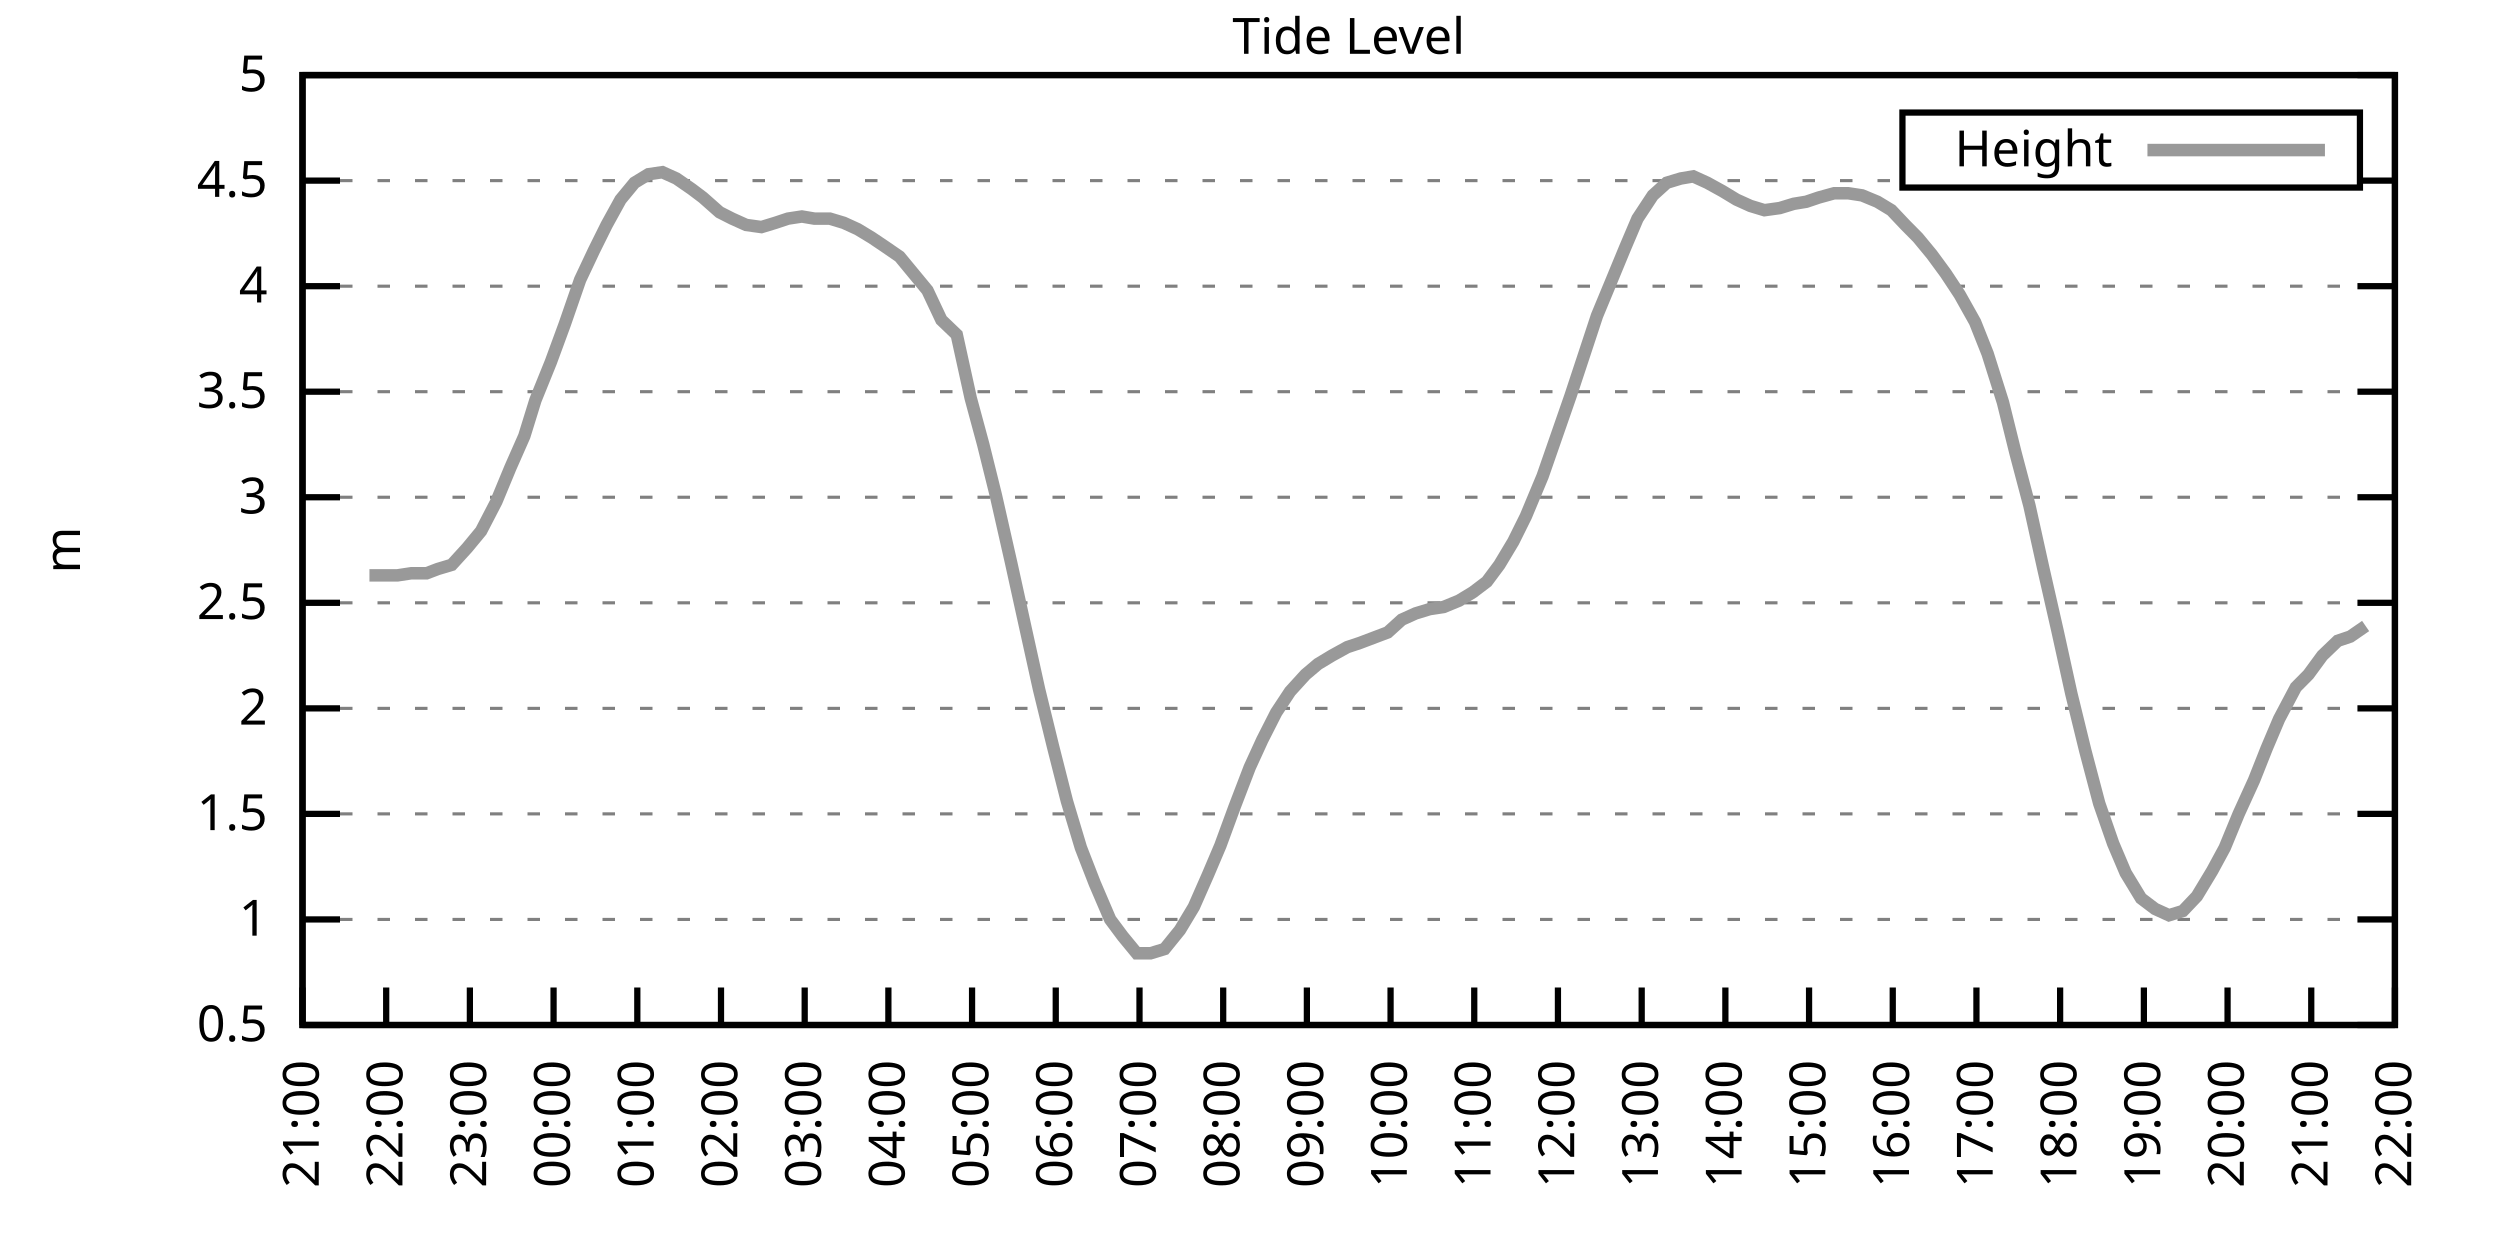
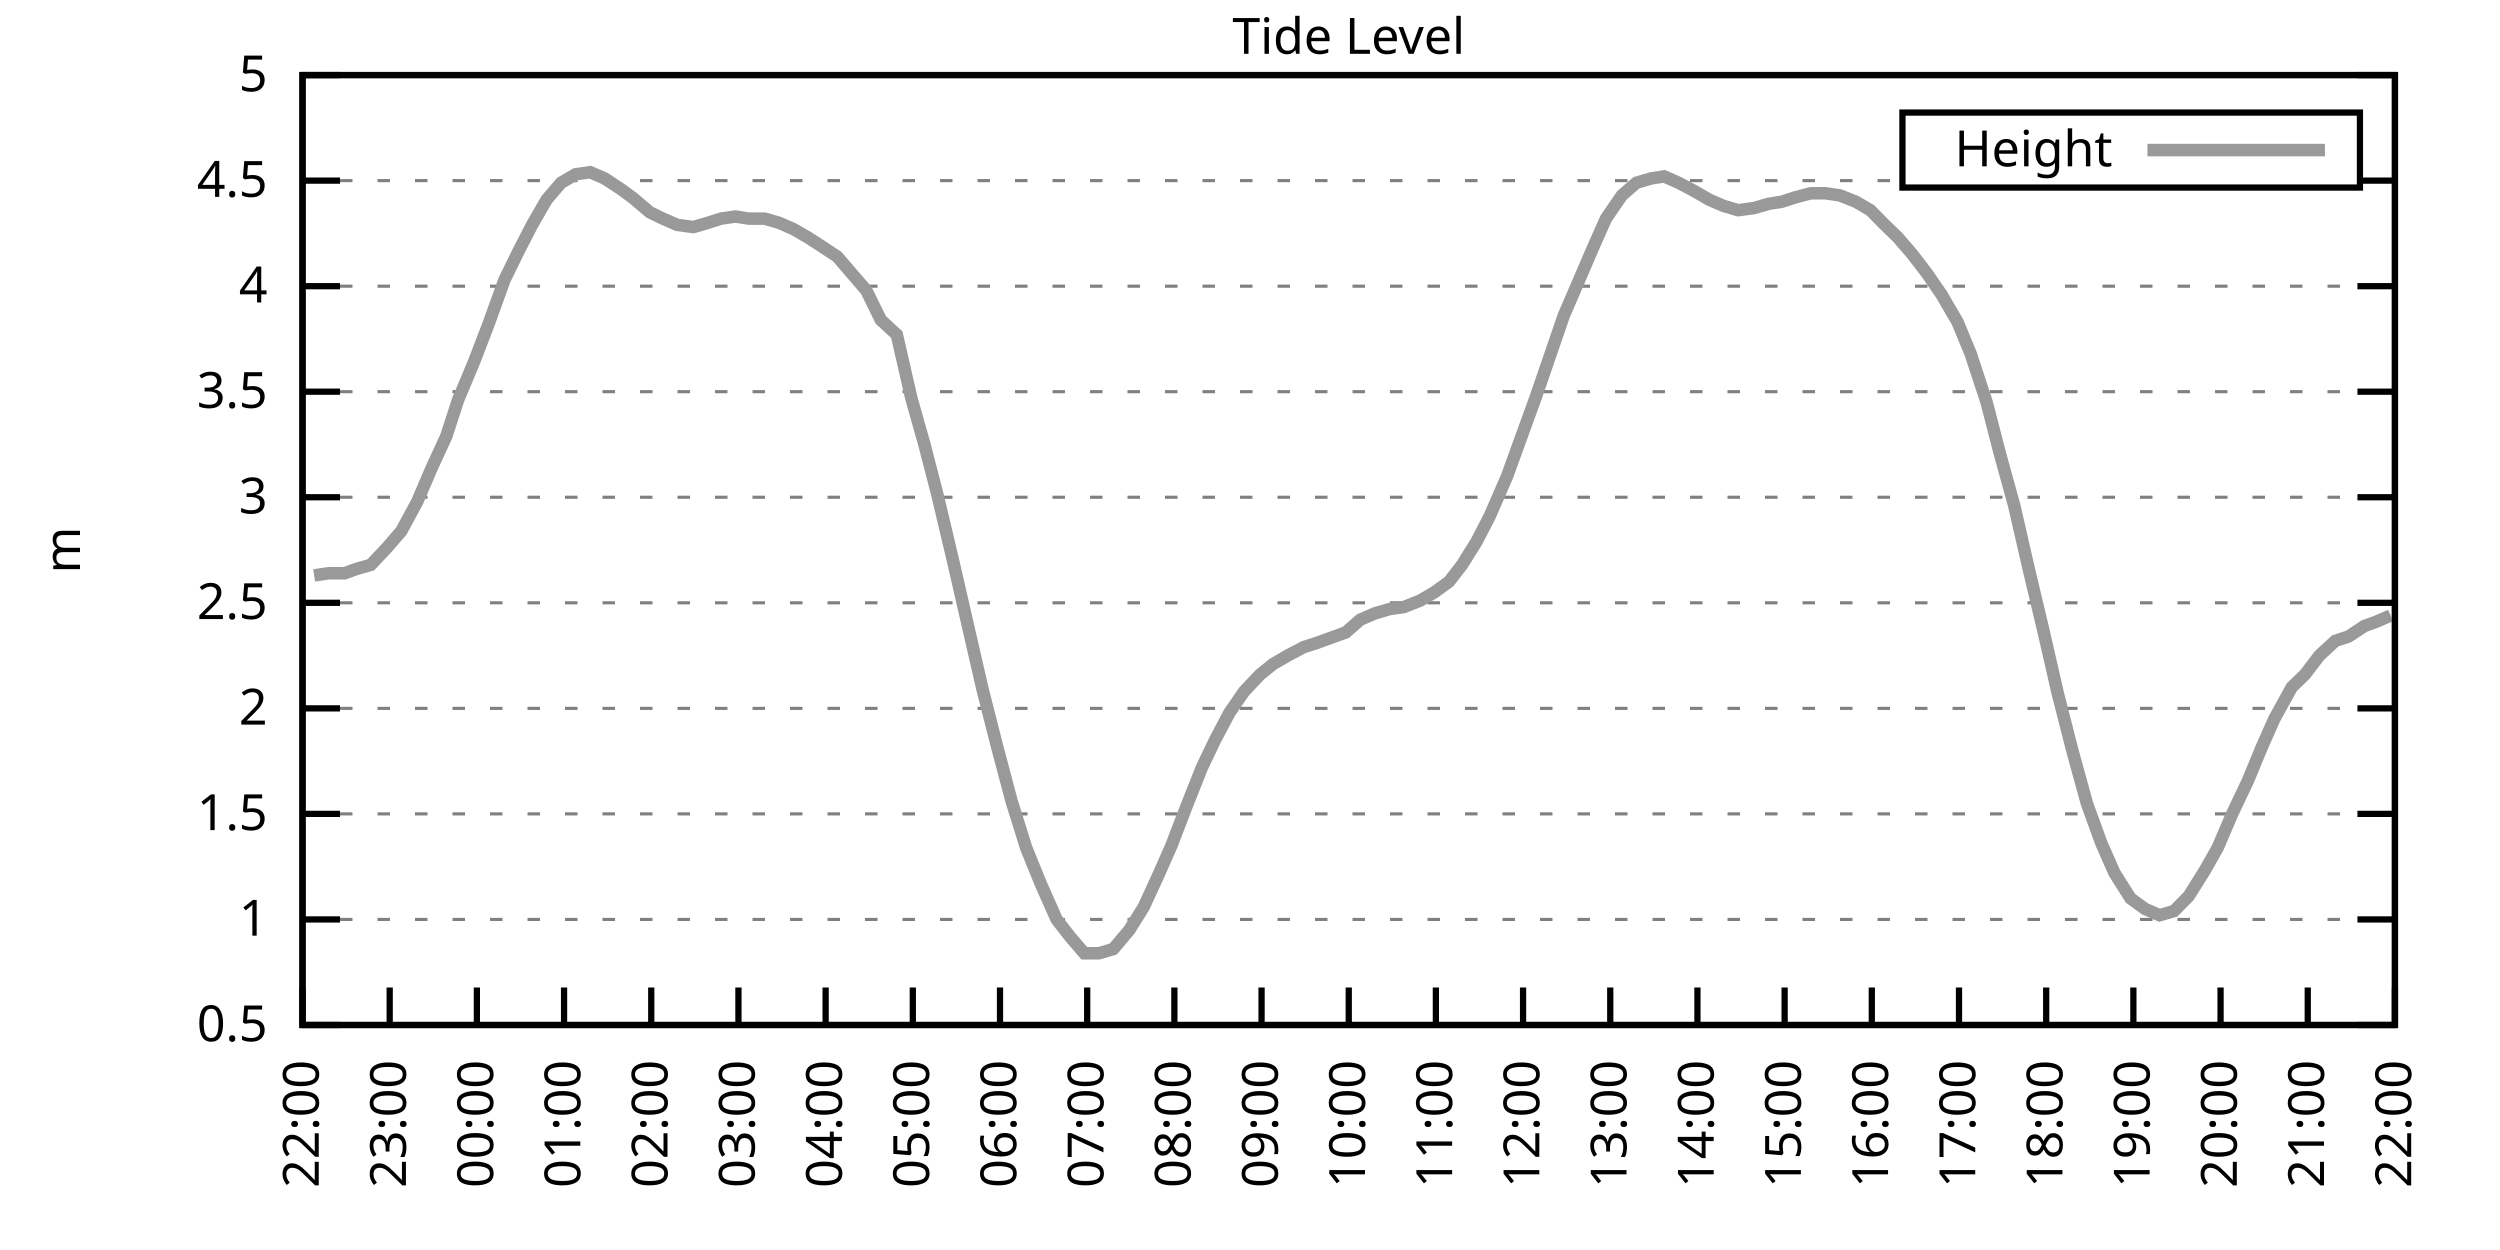
<svg xmlns="http://www.w3.org/2000/svg" xmlns:xlink="http://www.w3.org/1999/xlink" width="400" height="200" viewBox="0 0 400 200">
  <g id="gnuplot_canvas">
    <rect x="0" y="0" width="400" height="200" fill="none" />
    <defs>
      <circle id="gpDot" r="0.5" stroke-width="0.5" stroke="currentColor" />
      <path id="gpPt0" stroke-width="0.333" stroke="currentColor" d="M-1,0 h2 M0,-1 v2" />
      <path id="gpPt1" stroke-width="0.333" stroke="currentColor" d="M-1,-1 L1,1 M1,-1 L-1,1" />
      <path id="gpPt2" stroke-width="0.333" stroke="currentColor" d="M-1,0 L1,0 M0,-1 L0,1 M-1,-1 L1,1 M-1,1 L1,-1" />
      <rect id="gpPt3" stroke-width="0.333" stroke="currentColor" x="-1" y="-1" width="2" height="2" />
      <rect id="gpPt4" stroke-width="0.333" stroke="currentColor" fill="currentColor" x="-1" y="-1" width="2" height="2" />
      <circle id="gpPt5" stroke-width="0.333" stroke="currentColor" cx="0" cy="0" r="1" />
      <use xlink:href="#gpPt5" id="gpPt6" fill="currentColor" stroke="none" />
      <path id="gpPt7" stroke-width="0.333" stroke="currentColor" d="M0,-1.33 L-1.33,0.67 L1.33,0.67 z" />
      <use xlink:href="#gpPt7" id="gpPt8" fill="currentColor" stroke="none" />
      <use xlink:href="#gpPt7" id="gpPt9" stroke="currentColor" transform="rotate(180)" />
      <use xlink:href="#gpPt9" id="gpPt10" fill="currentColor" stroke="none" />
      <use xlink:href="#gpPt3" id="gpPt11" stroke="currentColor" transform="rotate(45)" />
      <use xlink:href="#gpPt11" id="gpPt12" fill="currentColor" stroke="none" />
      <path id="gpPt13" stroke-width="0.333" stroke="currentColor" d="M0,1.330 L1.265,0.411 L0.782,-1.067 L-0.782,-1.076 L-1.265,0.411 z" />
      <use xlink:href="#gpPt13" id="gpPt14" fill="currentColor" stroke="none" />
      <filter id="textbox" filterUnits="objectBoundingBox" x="0" y="0" height="1" width="1">
        <feFlood flood-color="white" flood-opacity="1" result="bgnd" />
        <feComposite in="SourceGraphic" in2="bgnd" operator="atop" />
      </filter>
      <filter id="greybox" filterUnits="objectBoundingBox" x="0" y="0" height="1" width="1">
        <feFlood flood-color="lightgrey" flood-opacity="1" result="grey" />
        <feComposite in="SourceGraphic" in2="grey" operator="atop" />
      </filter>
    </defs>
    <g fill="none" color="white" stroke="currentColor" stroke-width="1.00" stroke-linecap="butt" stroke-linejoin="miter">
</g>
    <g fill="none" color="black" stroke="currentColor" stroke-width="1.00" stroke-linecap="butt" stroke-linejoin="miter">
      <g stroke="none" shape-rendering="crispEdges">
        <polygon fill="rgb(255, 255, 255)" points="48.40,164.00 383.18,164.00 383.18,12.02 48.40,12.02 " />
      </g>
    </g>
    <g fill="none" color="black" stroke="currentColor" stroke-width="1.00" stroke-linecap="butt" stroke-linejoin="miter">
</g>
    <g fill="none" color="black" stroke="black" stroke-width="0.50" stroke-linecap="butt" stroke-linejoin="miter">
</g>
    <g fill="none" color="gray" stroke="currentColor" stroke-width="0.50" stroke-linecap="butt" stroke-linejoin="miter">
      <path stroke="gray" stroke-dasharray="2,4" class="gridline" d="M48.40,164.00 L383.19,164.00  " />
    </g>
    <g fill="none" color="gray" stroke="gray" stroke-width="1.00" stroke-linecap="butt" stroke-linejoin="miter">
</g>
    <g fill="none" color="black" stroke="currentColor" stroke-width="1.00" stroke-linecap="butt" stroke-linejoin="miter">
      <path stroke="black" d="M48.40,164.00 L54.40,164.00 M383.19,164.00 L377.19,164.00  " />
      <g transform="translate(42.80,166.60)" stroke="none" fill="black" font-family="Sans" font-size="8.00" text-anchor="end">
        <text>
          <tspan font-family="Sans"> 0.5</tspan>
        </text>
      </g>
    </g>
    <g fill="none" color="black" stroke="currentColor" stroke-width="1.00" stroke-linecap="butt" stroke-linejoin="miter">
</g>
    <g fill="none" color="black" stroke="black" stroke-width="0.50" stroke-linecap="butt" stroke-linejoin="miter">
</g>
    <g fill="none" color="gray" stroke="currentColor" stroke-width="0.50" stroke-linecap="butt" stroke-linejoin="miter">
      <path stroke="gray" stroke-dasharray="2,4" class="gridline" d="M48.40,147.11 L383.19,147.11  " />
    </g>
    <g fill="none" color="gray" stroke="gray" stroke-width="1.00" stroke-linecap="butt" stroke-linejoin="miter">
</g>
    <g fill="none" color="black" stroke="currentColor" stroke-width="1.00" stroke-linecap="butt" stroke-linejoin="miter">
      <path stroke="black" d="M48.40,147.11 L54.40,147.11 M383.19,147.11 L377.19,147.11  " />
      <g transform="translate(42.80,149.71)" stroke="none" fill="black" font-family="Sans" font-size="8.00" text-anchor="end">
        <text>
          <tspan font-family="Sans"> 1</tspan>
        </text>
      </g>
    </g>
    <g fill="none" color="black" stroke="currentColor" stroke-width="1.00" stroke-linecap="butt" stroke-linejoin="miter">
</g>
    <g fill="none" color="black" stroke="black" stroke-width="0.50" stroke-linecap="butt" stroke-linejoin="miter">
</g>
    <g fill="none" color="gray" stroke="currentColor" stroke-width="0.50" stroke-linecap="butt" stroke-linejoin="miter">
      <path stroke="gray" stroke-dasharray="2,4" class="gridline" d="M48.40,130.22 L383.19,130.22  " />
    </g>
    <g fill="none" color="gray" stroke="gray" stroke-width="1.00" stroke-linecap="butt" stroke-linejoin="miter">
</g>
    <g fill="none" color="black" stroke="currentColor" stroke-width="1.00" stroke-linecap="butt" stroke-linejoin="miter">
      <path stroke="black" d="M48.40,130.22 L54.40,130.22 M383.19,130.22 L377.19,130.22  " />
      <g transform="translate(42.80,132.82)" stroke="none" fill="black" font-family="Sans" font-size="8.00" text-anchor="end">
        <text>
          <tspan font-family="Sans"> 1.5</tspan>
        </text>
      </g>
    </g>
    <g fill="none" color="black" stroke="currentColor" stroke-width="1.00" stroke-linecap="butt" stroke-linejoin="miter">
</g>
    <g fill="none" color="black" stroke="black" stroke-width="0.50" stroke-linecap="butt" stroke-linejoin="miter">
</g>
    <g fill="none" color="gray" stroke="currentColor" stroke-width="0.50" stroke-linecap="butt" stroke-linejoin="miter">
      <path stroke="gray" stroke-dasharray="2,4" class="gridline" d="M48.40,113.34 L383.19,113.34  " />
    </g>
    <g fill="none" color="gray" stroke="gray" stroke-width="1.00" stroke-linecap="butt" stroke-linejoin="miter">
</g>
    <g fill="none" color="black" stroke="currentColor" stroke-width="1.00" stroke-linecap="butt" stroke-linejoin="miter">
      <path stroke="black" d="M48.40,113.34 L54.40,113.34 M383.19,113.34 L377.19,113.34  " />
      <g transform="translate(42.80,115.94)" stroke="none" fill="black" font-family="Sans" font-size="8.00" text-anchor="end">
        <text>
          <tspan font-family="Sans"> 2</tspan>
        </text>
      </g>
    </g>
    <g fill="none" color="black" stroke="currentColor" stroke-width="1.00" stroke-linecap="butt" stroke-linejoin="miter">
</g>
    <g fill="none" color="black" stroke="black" stroke-width="0.50" stroke-linecap="butt" stroke-linejoin="miter">
</g>
    <g fill="none" color="gray" stroke="currentColor" stroke-width="0.50" stroke-linecap="butt" stroke-linejoin="miter">
      <path stroke="gray" stroke-dasharray="2,4" class="gridline" d="M48.40,96.45 L383.19,96.45  " />
    </g>
    <g fill="none" color="gray" stroke="gray" stroke-width="1.00" stroke-linecap="butt" stroke-linejoin="miter">
</g>
    <g fill="none" color="black" stroke="currentColor" stroke-width="1.00" stroke-linecap="butt" stroke-linejoin="miter">
      <path stroke="black" d="M48.40,96.45 L54.40,96.45 M383.19,96.45 L377.19,96.45  " />
      <g transform="translate(42.80,99.05)" stroke="none" fill="black" font-family="Sans" font-size="8.00" text-anchor="end">
        <text>
          <tspan font-family="Sans"> 2.5</tspan>
        </text>
      </g>
    </g>
    <g fill="none" color="black" stroke="currentColor" stroke-width="1.00" stroke-linecap="butt" stroke-linejoin="miter">
</g>
    <g fill="none" color="black" stroke="black" stroke-width="0.50" stroke-linecap="butt" stroke-linejoin="miter">
</g>
    <g fill="none" color="gray" stroke="currentColor" stroke-width="0.50" stroke-linecap="butt" stroke-linejoin="miter">
      <path stroke="gray" stroke-dasharray="2,4" class="gridline" d="M48.40,79.56 L383.19,79.56  " />
    </g>
    <g fill="none" color="gray" stroke="gray" stroke-width="1.00" stroke-linecap="butt" stroke-linejoin="miter">
</g>
    <g fill="none" color="black" stroke="currentColor" stroke-width="1.00" stroke-linecap="butt" stroke-linejoin="miter">
      <path stroke="black" d="M48.40,79.56 L54.40,79.56 M383.19,79.56 L377.19,79.56  " />
      <g transform="translate(42.80,82.16)" stroke="none" fill="black" font-family="Sans" font-size="8.00" text-anchor="end">
        <text>
          <tspan font-family="Sans"> 3</tspan>
        </text>
      </g>
    </g>
    <g fill="none" color="black" stroke="currentColor" stroke-width="1.00" stroke-linecap="butt" stroke-linejoin="miter">
</g>
    <g fill="none" color="black" stroke="black" stroke-width="0.50" stroke-linecap="butt" stroke-linejoin="miter">
</g>
    <g fill="none" color="gray" stroke="currentColor" stroke-width="0.50" stroke-linecap="butt" stroke-linejoin="miter">
      <path stroke="gray" stroke-dasharray="2,4" class="gridline" d="M48.40,62.67 L383.19,62.67  " />
    </g>
    <g fill="none" color="gray" stroke="gray" stroke-width="1.00" stroke-linecap="butt" stroke-linejoin="miter">
</g>
    <g fill="none" color="black" stroke="currentColor" stroke-width="1.00" stroke-linecap="butt" stroke-linejoin="miter">
      <path stroke="black" d="M48.40,62.67 L54.40,62.67 M383.19,62.67 L377.19,62.67  " />
      <g transform="translate(42.80,65.27)" stroke="none" fill="black" font-family="Sans" font-size="8.00" text-anchor="end">
        <text>
          <tspan font-family="Sans"> 3.5</tspan>
        </text>
      </g>
    </g>
    <g fill="none" color="black" stroke="currentColor" stroke-width="1.00" stroke-linecap="butt" stroke-linejoin="miter">
</g>
    <g fill="none" color="black" stroke="black" stroke-width="0.50" stroke-linecap="butt" stroke-linejoin="miter">
</g>
    <g fill="none" color="gray" stroke="currentColor" stroke-width="0.50" stroke-linecap="butt" stroke-linejoin="miter">
      <path stroke="gray" stroke-dasharray="2,4" class="gridline" d="M48.40,45.79 L383.19,45.79  " />
    </g>
    <g fill="none" color="gray" stroke="gray" stroke-width="1.00" stroke-linecap="butt" stroke-linejoin="miter">
</g>
    <g fill="none" color="black" stroke="currentColor" stroke-width="1.00" stroke-linecap="butt" stroke-linejoin="miter">
      <path stroke="black" d="M48.40,45.79 L54.40,45.79 M383.19,45.79 L377.19,45.79  " />
      <g transform="translate(42.80,48.39)" stroke="none" fill="black" font-family="Sans" font-size="8.00" text-anchor="end">
        <text>
          <tspan font-family="Sans"> 4</tspan>
        </text>
      </g>
    </g>
    <g fill="none" color="black" stroke="currentColor" stroke-width="1.00" stroke-linecap="butt" stroke-linejoin="miter">
</g>
    <g fill="none" color="black" stroke="black" stroke-width="0.50" stroke-linecap="butt" stroke-linejoin="miter">
</g>
    <g fill="none" color="gray" stroke="currentColor" stroke-width="0.50" stroke-linecap="butt" stroke-linejoin="miter">
      <path stroke="gray" stroke-dasharray="2,4" class="gridline" d="M48.40,28.90 L304.39,28.90 M377.59,28.90 L383.19,28.90  " />
    </g>
    <g fill="none" color="gray" stroke="gray" stroke-width="1.00" stroke-linecap="butt" stroke-linejoin="miter">
</g>
    <g fill="none" color="black" stroke="currentColor" stroke-width="1.00" stroke-linecap="butt" stroke-linejoin="miter">
      <path stroke="black" d="M48.40,28.90 L54.40,28.90 M383.19,28.90 L377.19,28.90  " />
      <g transform="translate(42.80,31.50)" stroke="none" fill="black" font-family="Sans" font-size="8.00" text-anchor="end">
        <text>
          <tspan font-family="Sans"> 4.5</tspan>
        </text>
      </g>
    </g>
    <g fill="none" color="black" stroke="currentColor" stroke-width="1.00" stroke-linecap="butt" stroke-linejoin="miter">
</g>
    <g fill="none" color="black" stroke="black" stroke-width="0.50" stroke-linecap="butt" stroke-linejoin="miter">
</g>
    <g fill="none" color="gray" stroke="currentColor" stroke-width="0.50" stroke-linecap="butt" stroke-linejoin="miter">
      <path stroke="gray" stroke-dasharray="2,4" class="gridline" d="M48.40,12.01 L383.19,12.01  " />
    </g>
    <g fill="none" color="gray" stroke="gray" stroke-width="1.00" stroke-linecap="butt" stroke-linejoin="miter">
</g>
    <g fill="none" color="black" stroke="currentColor" stroke-width="1.00" stroke-linecap="butt" stroke-linejoin="miter">
      <path stroke="black" d="M48.40,12.01 L54.40,12.01 M383.19,12.01 L377.19,12.01  " />
      <g transform="translate(42.80,14.61)" stroke="none" fill="black" font-family="Sans" font-size="8.00" text-anchor="end">
        <text>
          <tspan font-family="Sans"> 5</tspan>
        </text>
      </g>
    </g>
    <g fill="none" color="black" stroke="currentColor" stroke-width="1.00" stroke-linecap="butt" stroke-linejoin="miter">
      <path stroke="black" d="M48.40,164.00 L48.40,158.00  " />
      <g transform="translate(51.00,169.60) rotate(270.00)" stroke="none" fill="black" font-family="Sans" font-size="8.00" text-anchor="end">
        <text>
-           <tspan font-family="Sans">21:00</tspan>
-         </text>
-       </g>
-     </g>
-     <g fill="none" color="black" stroke="currentColor" stroke-width="1.00" stroke-linecap="butt" stroke-linejoin="miter">
-       <path stroke="black" d="M61.79,164.00 L61.79,158.00  " />
-       <g transform="translate(64.39,169.60) rotate(270.00)" stroke="none" fill="black" font-family="Sans" font-size="8.00" text-anchor="end">
-         <text>
          <tspan font-family="Sans">22:00</tspan>
        </text>
      </g>
    </g>
    <g fill="none" color="black" stroke="currentColor" stroke-width="1.00" stroke-linecap="butt" stroke-linejoin="miter">
-       <path stroke="black" d="M75.18,164.00 L75.18,158.00  " />
-       <g transform="translate(77.78,169.60) rotate(270.00)" stroke="none" fill="black" font-family="Sans" font-size="8.00" text-anchor="end">
+       <path stroke="black" d="M62.35,164.00 L62.35,158.00  " />
+       <g transform="translate(64.95,169.60) rotate(270.00)" stroke="none" fill="black" font-family="Sans" font-size="8.00" text-anchor="end">
        <text>
          <tspan font-family="Sans">23:00</tspan>
        </text>
      </g>
    </g>
    <g fill="none" color="black" stroke="currentColor" stroke-width="1.00" stroke-linecap="butt" stroke-linejoin="miter">
-       <path stroke="black" d="M88.57,164.00 L88.57,158.00  " />
-       <g transform="translate(91.17,169.60) rotate(270.00)" stroke="none" fill="black" font-family="Sans" font-size="8.00" text-anchor="end">
+       <path stroke="black" d="M76.30,164.00 L76.30,158.00  " />
+       <g transform="translate(78.90,169.60) rotate(270.00)" stroke="none" fill="black" font-family="Sans" font-size="8.00" text-anchor="end">
        <text>
          <tspan font-family="Sans">00:00</tspan>
        </text>
      </g>
    </g>
    <g fill="none" color="black" stroke="currentColor" stroke-width="1.00" stroke-linecap="butt" stroke-linejoin="miter">
-       <path stroke="black" d="M101.97,164.00 L101.97,158.00  " />
-       <g transform="translate(104.57,169.60) rotate(270.00)" stroke="none" fill="black" font-family="Sans" font-size="8.00" text-anchor="end">
+       <path stroke="black" d="M90.25,164.00 L90.25,158.00  " />
+       <g transform="translate(92.85,169.60) rotate(270.00)" stroke="none" fill="black" font-family="Sans" font-size="8.00" text-anchor="end">
        <text>
          <tspan font-family="Sans">01:00</tspan>
        </text>
      </g>
    </g>
    <g fill="none" color="black" stroke="currentColor" stroke-width="1.00" stroke-linecap="butt" stroke-linejoin="miter">
-       <path stroke="black" d="M115.36,164.00 L115.36,158.00  " />
-       <g transform="translate(117.96,169.60) rotate(270.00)" stroke="none" fill="black" font-family="Sans" font-size="8.00" text-anchor="end">
+       <path stroke="black" d="M104.20,164.00 L104.20,158.00  " />
+       <g transform="translate(106.80,169.60) rotate(270.00)" stroke="none" fill="black" font-family="Sans" font-size="8.00" text-anchor="end">
        <text>
          <tspan font-family="Sans">02:00</tspan>
        </text>
      </g>
    </g>
    <g fill="none" color="black" stroke="currentColor" stroke-width="1.00" stroke-linecap="butt" stroke-linejoin="miter">
-       <path stroke="black" d="M128.75,164.00 L128.75,158.00  " />
-       <g transform="translate(131.35,169.60) rotate(270.00)" stroke="none" fill="black" font-family="Sans" font-size="8.00" text-anchor="end">
+       <path stroke="black" d="M118.15,164.00 L118.15,158.00  " />
+       <g transform="translate(120.75,169.60) rotate(270.00)" stroke="none" fill="black" font-family="Sans" font-size="8.00" text-anchor="end">
        <text>
          <tspan font-family="Sans">03:00</tspan>
        </text>
      </g>
    </g>
    <g fill="none" color="black" stroke="currentColor" stroke-width="1.00" stroke-linecap="butt" stroke-linejoin="miter">
-       <path stroke="black" d="M142.14,164.00 L142.14,158.00  " />
-       <g transform="translate(144.74,169.60) rotate(270.00)" stroke="none" fill="black" font-family="Sans" font-size="8.00" text-anchor="end">
+       <path stroke="black" d="M132.10,164.00 L132.10,158.00  " />
+       <g transform="translate(134.70,169.60) rotate(270.00)" stroke="none" fill="black" font-family="Sans" font-size="8.00" text-anchor="end">
        <text>
          <tspan font-family="Sans">04:00</tspan>
        </text>
      </g>
    </g>
    <g fill="none" color="black" stroke="currentColor" stroke-width="1.00" stroke-linecap="butt" stroke-linejoin="miter">
-       <path stroke="black" d="M155.53,164.00 L155.53,158.00  " />
-       <g transform="translate(158.13,169.60) rotate(270.00)" stroke="none" fill="black" font-family="Sans" font-size="8.00" text-anchor="end">
+       <path stroke="black" d="M146.05,164.00 L146.05,158.00  " />
+       <g transform="translate(148.65,169.60) rotate(270.00)" stroke="none" fill="black" font-family="Sans" font-size="8.00" text-anchor="end">
        <text>
          <tspan font-family="Sans">05:00</tspan>
        </text>
      </g>
    </g>
    <g fill="none" color="black" stroke="currentColor" stroke-width="1.00" stroke-linecap="butt" stroke-linejoin="miter">
-       <path stroke="black" d="M168.92,164.00 L168.92,158.00  " />
-       <g transform="translate(171.52,169.60) rotate(270.00)" stroke="none" fill="black" font-family="Sans" font-size="8.00" text-anchor="end">
+       <path stroke="black" d="M160.00,164.00 L160.00,158.00  " />
+       <g transform="translate(162.60,169.60) rotate(270.00)" stroke="none" fill="black" font-family="Sans" font-size="8.00" text-anchor="end">
        <text>
          <tspan font-family="Sans">06:00</tspan>
        </text>
      </g>
    </g>
    <g fill="none" color="black" stroke="currentColor" stroke-width="1.00" stroke-linecap="butt" stroke-linejoin="miter">
-       <path stroke="black" d="M182.32,164.00 L182.32,158.00  " />
-       <g transform="translate(184.92,169.60) rotate(270.00)" stroke="none" fill="black" font-family="Sans" font-size="8.00" text-anchor="end">
+       <path stroke="black" d="M173.95,164.00 L173.95,158.00  " />
+       <g transform="translate(176.55,169.60) rotate(270.00)" stroke="none" fill="black" font-family="Sans" font-size="8.00" text-anchor="end">
        <text>
          <tspan font-family="Sans">07:00</tspan>
        </text>
      </g>
    </g>
    <g fill="none" color="black" stroke="currentColor" stroke-width="1.00" stroke-linecap="butt" stroke-linejoin="miter">
-       <path stroke="black" d="M195.71,164.00 L195.71,158.00  " />
-       <g transform="translate(198.31,169.60) rotate(270.00)" stroke="none" fill="black" font-family="Sans" font-size="8.00" text-anchor="end">
+       <path stroke="black" d="M187.90,164.00 L187.90,158.00  " />
+       <g transform="translate(190.50,169.60) rotate(270.00)" stroke="none" fill="black" font-family="Sans" font-size="8.00" text-anchor="end">
        <text>
          <tspan font-family="Sans">08:00</tspan>
        </text>
      </g>
    </g>
    <g fill="none" color="black" stroke="currentColor" stroke-width="1.00" stroke-linecap="butt" stroke-linejoin="miter">
-       <path stroke="black" d="M209.10,164.00 L209.10,158.00  " />
-       <g transform="translate(211.70,169.60) rotate(270.00)" stroke="none" fill="black" font-family="Sans" font-size="8.00" text-anchor="end">
+       <path stroke="black" d="M201.85,164.00 L201.85,158.00  " />
+       <g transform="translate(204.45,169.60) rotate(270.00)" stroke="none" fill="black" font-family="Sans" font-size="8.00" text-anchor="end">
        <text>
          <tspan font-family="Sans">09:00</tspan>
        </text>
      </g>
    </g>
    <g fill="none" color="black" stroke="currentColor" stroke-width="1.00" stroke-linecap="butt" stroke-linejoin="miter">
-       <path stroke="black" d="M222.49,164.00 L222.49,158.00  " />
-       <g transform="translate(225.09,169.60) rotate(270.00)" stroke="none" fill="black" font-family="Sans" font-size="8.00" text-anchor="end">
+       <path stroke="black" d="M215.80,164.00 L215.80,158.00  " />
+       <g transform="translate(218.40,169.60) rotate(270.00)" stroke="none" fill="black" font-family="Sans" font-size="8.00" text-anchor="end">
        <text>
          <tspan font-family="Sans">10:00</tspan>
        </text>
      </g>
    </g>
    <g fill="none" color="black" stroke="currentColor" stroke-width="1.00" stroke-linecap="butt" stroke-linejoin="miter">
-       <path stroke="black" d="M235.88,164.00 L235.88,158.00  " />
-       <g transform="translate(238.48,169.60) rotate(270.00)" stroke="none" fill="black" font-family="Sans" font-size="8.00" text-anchor="end">
+       <path stroke="black" d="M229.74,164.00 L229.74,158.00  " />
+       <g transform="translate(232.34,169.60) rotate(270.00)" stroke="none" fill="black" font-family="Sans" font-size="8.00" text-anchor="end">
        <text>
          <tspan font-family="Sans">11:00</tspan>
        </text>
      </g>
    </g>
    <g fill="none" color="black" stroke="currentColor" stroke-width="1.00" stroke-linecap="butt" stroke-linejoin="miter">
-       <path stroke="black" d="M249.27,164.00 L249.27,158.00  " />
-       <g transform="translate(251.87,169.60) rotate(270.00)" stroke="none" fill="black" font-family="Sans" font-size="8.00" text-anchor="end">
+       <path stroke="black" d="M243.69,164.00 L243.69,158.00  " />
+       <g transform="translate(246.29,169.60) rotate(270.00)" stroke="none" fill="black" font-family="Sans" font-size="8.00" text-anchor="end">
        <text>
          <tspan font-family="Sans">12:00</tspan>
        </text>
      </g>
    </g>
    <g fill="none" color="black" stroke="currentColor" stroke-width="1.00" stroke-linecap="butt" stroke-linejoin="miter">
-       <path stroke="black" d="M262.67,164.00 L262.67,158.00  " />
-       <g transform="translate(265.27,169.60) rotate(270.00)" stroke="none" fill="black" font-family="Sans" font-size="8.00" text-anchor="end">
+       <path stroke="black" d="M257.64,164.00 L257.64,158.00  " />
+       <g transform="translate(260.24,169.60) rotate(270.00)" stroke="none" fill="black" font-family="Sans" font-size="8.00" text-anchor="end">
        <text>
          <tspan font-family="Sans">13:00</tspan>
        </text>
      </g>
    </g>
    <g fill="none" color="black" stroke="currentColor" stroke-width="1.00" stroke-linecap="butt" stroke-linejoin="miter">
-       <path stroke="black" d="M276.06,164.00 L276.06,158.00  " />
-       <g transform="translate(278.66,169.60) rotate(270.00)" stroke="none" fill="black" font-family="Sans" font-size="8.00" text-anchor="end">
+       <path stroke="black" d="M271.59,164.00 L271.59,158.00  " />
+       <g transform="translate(274.19,169.60) rotate(270.00)" stroke="none" fill="black" font-family="Sans" font-size="8.00" text-anchor="end">
        <text>
          <tspan font-family="Sans">14:00</tspan>
        </text>
      </g>
    </g>
    <g fill="none" color="black" stroke="currentColor" stroke-width="1.00" stroke-linecap="butt" stroke-linejoin="miter">
-       <path stroke="black" d="M289.45,164.00 L289.45,158.00  " />
-       <g transform="translate(292.05,169.60) rotate(270.00)" stroke="none" fill="black" font-family="Sans" font-size="8.00" text-anchor="end">
+       <path stroke="black" d="M285.54,164.00 L285.54,158.00  " />
+       <g transform="translate(288.14,169.60) rotate(270.00)" stroke="none" fill="black" font-family="Sans" font-size="8.00" text-anchor="end">
        <text>
          <tspan font-family="Sans">15:00</tspan>
        </text>
      </g>
    </g>
    <g fill="none" color="black" stroke="currentColor" stroke-width="1.00" stroke-linecap="butt" stroke-linejoin="miter">
-       <path stroke="black" d="M302.84,164.00 L302.84,158.00  " />
-       <g transform="translate(305.44,169.60) rotate(270.00)" stroke="none" fill="black" font-family="Sans" font-size="8.00" text-anchor="end">
+       <path stroke="black" d="M299.49,164.00 L299.49,158.00  " />
+       <g transform="translate(302.09,169.60) rotate(270.00)" stroke="none" fill="black" font-family="Sans" font-size="8.00" text-anchor="end">
        <text>
          <tspan font-family="Sans">16:00</tspan>
        </text>
      </g>
    </g>
    <g fill="none" color="black" stroke="currentColor" stroke-width="1.00" stroke-linecap="butt" stroke-linejoin="miter">
-       <path stroke="black" d="M316.23,164.00 L316.23,158.00  " />
-       <g transform="translate(318.83,169.60) rotate(270.00)" stroke="none" fill="black" font-family="Sans" font-size="8.00" text-anchor="end">
+       <path stroke="black" d="M313.44,164.00 L313.44,158.00  " />
+       <g transform="translate(316.04,169.60) rotate(270.00)" stroke="none" fill="black" font-family="Sans" font-size="8.00" text-anchor="end">
        <text>
          <tspan font-family="Sans">17:00</tspan>
        </text>
      </g>
    </g>
    <g fill="none" color="black" stroke="currentColor" stroke-width="1.00" stroke-linecap="butt" stroke-linejoin="miter">
-       <path stroke="black" d="M329.62,164.00 L329.62,158.00  " />
-       <g transform="translate(332.22,169.60) rotate(270.00)" stroke="none" fill="black" font-family="Sans" font-size="8.00" text-anchor="end">
+       <path stroke="black" d="M327.39,164.00 L327.39,158.00  " />
+       <g transform="translate(329.99,169.60) rotate(270.00)" stroke="none" fill="black" font-family="Sans" font-size="8.00" text-anchor="end">
        <text>
          <tspan font-family="Sans">18:00</tspan>
        </text>
      </g>
    </g>
    <g fill="none" color="black" stroke="currentColor" stroke-width="1.00" stroke-linecap="butt" stroke-linejoin="miter">
-       <path stroke="black" d="M343.02,164.00 L343.02,158.00  " />
-       <g transform="translate(345.62,169.60) rotate(270.00)" stroke="none" fill="black" font-family="Sans" font-size="8.00" text-anchor="end">
+       <path stroke="black" d="M341.34,164.00 L341.34,158.00  " />
+       <g transform="translate(343.94,169.60) rotate(270.00)" stroke="none" fill="black" font-family="Sans" font-size="8.00" text-anchor="end">
        <text>
          <tspan font-family="Sans">19:00</tspan>
        </text>
      </g>
    </g>
    <g fill="none" color="black" stroke="currentColor" stroke-width="1.00" stroke-linecap="butt" stroke-linejoin="miter">
-       <path stroke="black" d="M356.41,164.00 L356.41,158.00  " />
-       <g transform="translate(359.01,169.60) rotate(270.00)" stroke="none" fill="black" font-family="Sans" font-size="8.00" text-anchor="end">
+       <path stroke="black" d="M355.29,164.00 L355.29,158.00  " />
+       <g transform="translate(357.89,169.60) rotate(270.00)" stroke="none" fill="black" font-family="Sans" font-size="8.00" text-anchor="end">
        <text>
          <tspan font-family="Sans">20:00</tspan>
        </text>
      </g>
    </g>
    <g fill="none" color="black" stroke="currentColor" stroke-width="1.00" stroke-linecap="butt" stroke-linejoin="miter">
-       <path stroke="black" d="M369.80,164.00 L369.80,158.00  " />
-       <g transform="translate(372.40,169.60) rotate(270.00)" stroke="none" fill="black" font-family="Sans" font-size="8.00" text-anchor="end">
+       <path stroke="black" d="M369.24,164.00 L369.24,158.00  " />
+       <g transform="translate(371.84,169.60) rotate(270.00)" stroke="none" fill="black" font-family="Sans" font-size="8.00" text-anchor="end">
        <text>
          <tspan font-family="Sans">21:00</tspan>
        </text>
      </g>
    </g>
    <g fill="none" color="black" stroke="currentColor" stroke-width="1.00" stroke-linecap="butt" stroke-linejoin="miter">
      <path stroke="black" d="M383.19,164.00 L383.19,158.00  " />
      <g transform="translate(385.79,169.60) rotate(270.00)" stroke="none" fill="black" font-family="Sans" font-size="8.00" text-anchor="end">
        <text>
          <tspan font-family="Sans">22:00</tspan>
        </text>
      </g>
    </g>
    <g fill="none" color="black" stroke="currentColor" stroke-width="1.00" stroke-linecap="butt" stroke-linejoin="miter">
</g>
    <g fill="none" color="black" stroke="currentColor" stroke-width="1.00" stroke-linecap="butt" stroke-linejoin="miter">
      <path stroke="black" d="M48.40,12.01 L48.40,164.00 L383.19,164.00 L383.19,12.01 L48.40,12.01 Z  " />
    </g>
    <g fill="none" color="black" stroke="currentColor" stroke-width="1.00" stroke-linecap="butt" stroke-linejoin="miter">
</g>
    <g fill="none" color="black" stroke="currentColor" stroke-width="1.00" stroke-linecap="butt" stroke-linejoin="miter">
      <path stroke="black" d="M304.39,30.01 L304.39,18.01 L377.59,18.01 L377.59,30.01 L304.39,30.01 Z  " />
    </g>
    <g id="Tide_level_plot_1">
      <g fill="none" color="white" stroke="black" stroke-width="2.00" stroke-linecap="butt" stroke-linejoin="miter">
</g>
      <g fill="none" color="black" stroke="currentColor" stroke-width="2.00" stroke-linecap="butt" stroke-linejoin="miter">
        <g transform="translate(337.99,26.61)" stroke="none" fill="black" font-family="Sans" font-size="8.00" text-anchor="end">
          <text>
            <tspan font-family="Sans">Height</tspan>
          </text>
        </g>
      </g>
      <g fill="none" color="black" stroke="currentColor" stroke-width="2.00" stroke-linecap="butt" stroke-linejoin="miter">
-         <path stroke="rgb(153, 153, 153)" d="M343.59,24.01 L371.99,24.01 M59.11,92.06 L61.57,92.06 L63.58,92.06 L65.81,91.72 L68.26,91.72 L70.05,91.04   L72.28,90.37 L74.74,87.67 L76.97,84.97 L79.42,80.24 L81.66,74.83 L83.89,69.77 L85.67,64.02 L88.13,57.94   L90.36,51.87 L92.82,44.77 L95.05,40.04 L97.06,35.99 L99.29,31.94 L101.52,29.24 L103.75,27.88 L105.98,27.55   L108.22,28.56 L110.67,30.25 L112.46,31.60 L115.13,33.96 L117.14,34.98 L119.38,35.99 L121.83,36.33 L124.06,35.65   L126.07,34.98 L128.30,34.64 L130.31,34.98 L132.77,34.98 L135.00,35.65 L137.23,36.67 L139.46,38.02 L141.47,39.37   L143.93,41.06 L146.16,43.76 L148.39,46.46 L150.62,51.19 L153.08,53.55 L155.31,63.69 L157.32,71.12 L159.33,79.22   L161.78,90.03 L164.01,100.16 L166.25,110.30 L168.48,119.42 L170.71,128.20 L172.94,135.63 L175.17,141.37 L177.63,147.11   L179.64,149.81 L181.87,152.52 L184.10,152.52 L186.33,151.84 L188.79,148.80 L191.02,145.09 L193.25,140.02 L195.26,135.29   L197.49,129.21 L199.95,122.79 L201.96,118.40 L204.19,114.01 L206.42,110.63 L208.88,107.93 L210.88,106.24 L213.12,104.89   L215.57,103.54 L217.58,102.87 L222.04,101.18 L224.28,99.15 L226.51,98.14 L228.74,97.46 L230.97,97.12 L233.43,96.11   L235.66,94.76 L237.89,93.07 L239.90,90.37 L242.13,86.65 L244.14,82.60 L246.82,76.18 L251.28,63.35 L253.29,57.27   L255.52,50.51 L257.76,45.11 L259.99,39.71 L262.00,34.98 L264.45,31.26 L266.68,29.24 L268.92,28.56 L270.92,28.22   L273.16,29.24 L275.61,30.59 L277.84,31.94 L280.07,32.95 L282.31,33.63 L284.76,33.29 L286.99,32.61 L289.00,32.28   L291.01,31.60 L293.47,30.92 L295.70,30.92 L297.93,31.26 L300.39,32.28 L302.62,33.63 L304.85,35.99 L306.86,38.02   L309.09,40.72 L311.32,43.76 L313.55,47.14 L316.01,51.53 L318.02,56.59 L320.47,64.36 L322.48,72.47 L324.71,80.91   L326.95,91.04 L329.18,100.84 L331.41,110.97 L333.64,120.09 L335.87,128.54 L338.10,134.95 L340.11,139.68 L342.57,143.73   L344.80,145.42 L347.03,146.44 L349.26,145.76 L351.50,143.40 L353.95,139.34 L355.96,135.63 L358.19,130.22 L360.65,124.82   L362.66,119.75 L364.66,115.03 L367.34,109.96 L369.35,107.93 L371.58,104.89 L374.04,102.53 L376.05,101.85 L378.50,100.16    " />
+         <path stroke="rgb(153, 153, 153)" d="M343.59,24.01 L371.99,24.01 M50.26,92.06 L52.58,91.72 L55.14,91.72 L57.00,91.04 L59.33,90.37 L61.88,87.67   L64.21,84.97 L66.77,80.24 L69.09,74.83 L71.42,69.77 L73.28,64.02 L75.83,57.94 L78.16,51.87 L80.72,44.77   L83.04,40.04 L85.13,35.99 L87.46,31.94 L89.78,29.24 L92.11,27.88 L94.43,27.55 L96.76,28.56 L99.32,30.25   L101.18,31.60 L103.97,33.96 L106.06,34.98 L108.38,35.99 L110.94,36.33 L113.27,35.65 L115.36,34.98 L117.68,34.64   L119.78,34.98 L122.33,34.98 L124.66,35.65 L126.98,36.67 L129.31,38.02 L131.40,39.37 L133.96,41.06 L136.28,43.76   L138.61,46.46 L140.93,51.19 L143.49,53.55 L145.81,63.69 L147.91,71.12 L150.00,79.22 L152.56,90.03 L154.88,100.16   L157.21,110.30 L159.53,119.42 L161.86,128.20 L164.18,135.63 L166.51,141.37 L169.06,147.11 L171.16,149.81 L173.48,152.52   L175.81,152.52 L178.13,151.84 L180.69,148.80 L183.01,145.09 L185.34,140.02 L187.43,135.29 L189.76,129.21 L192.31,122.79   L194.41,118.40 L196.73,114.01 L199.06,110.63 L201.61,107.93 L203.71,106.24 L206.03,104.89 L208.59,103.54 L210.68,102.87   L215.33,101.18 L217.65,99.15 L219.98,98.14 L222.30,97.46 L224.63,97.12 L227.19,96.11 L229.51,94.76 L231.84,93.07   L233.93,90.37 L236.25,86.65 L238.35,82.60 L241.14,76.18 L245.79,63.35 L247.88,57.27 L250.20,50.51 L252.53,45.11   L254.85,39.71 L256.95,34.98 L259.50,31.26 L261.83,29.24 L264.15,28.56 L266.25,28.22 L268.57,29.24 L271.13,30.59   L273.45,31.94 L275.78,32.95 L278.10,33.63 L280.66,33.29 L282.99,32.61 L285.08,32.28 L287.17,31.60 L289.73,30.92   L292.05,30.92 L294.38,31.26 L296.94,32.28 L299.26,33.63 L301.58,35.99 L303.68,38.02 L306.00,40.72 L308.33,43.76   L310.65,47.14 L313.21,51.53 L315.30,56.59 L317.86,64.36 L319.95,72.47 L322.28,80.91 L324.60,91.04 L326.93,100.84   L329.25,110.97 L331.58,120.09 L333.90,128.54 L336.23,134.95 L338.32,139.68 L340.88,143.73 L343.20,145.42 L345.53,146.44   L347.85,145.76 L350.18,143.40 L352.73,139.34 L354.83,135.63 L357.15,130.22 L359.71,124.82 L361.80,119.75 L363.89,115.03   L366.68,109.96 L368.78,107.93 L371.10,104.89 L373.66,102.53 L375.75,101.85 L378.31,100.16 L380.17,99.49 L382.49,98.48    " />
      </g>
    </g>
    <g fill="none" color="black" stroke="currentColor" stroke-width="2.00" stroke-linecap="butt" stroke-linejoin="miter">
</g>
    <g fill="none" color="black" stroke="black" stroke-width="1.00" stroke-linecap="butt" stroke-linejoin="miter">
</g>
    <g fill="none" color="black" stroke="currentColor" stroke-width="1.00" stroke-linecap="butt" stroke-linejoin="miter">
      <path stroke="black" d="M48.40,12.01 L48.40,164.00 L383.19,164.00 L383.19,12.01 L48.40,12.01 Z  " />
      <g transform="translate(12.80,88.01) rotate(270.00)" stroke="none" fill="black" font-family="Sans" font-size="8.00" text-anchor="middle">
        <text>
          <tspan font-family="Sans">m</tspan>
        </text>
      </g>
    </g>
    <g fill="none" color="black" stroke="currentColor" stroke-width="1.00" stroke-linecap="butt" stroke-linejoin="miter">
</g>
    <g fill="none" color="black" stroke="currentColor" stroke-width="1.00" stroke-linecap="butt" stroke-linejoin="miter">
      <g transform="translate(215.79,8.61)" stroke="none" fill="black" font-family="Sans" font-size="8.00" text-anchor="middle">
        <text>
          <tspan font-family="Sans">Tide Level</tspan>
        </text>
      </g>
    </g>
    <g fill="none" color="black" stroke="currentColor" stroke-width="1.00" stroke-linecap="butt" stroke-linejoin="miter">
</g>
  </g>
</svg>
